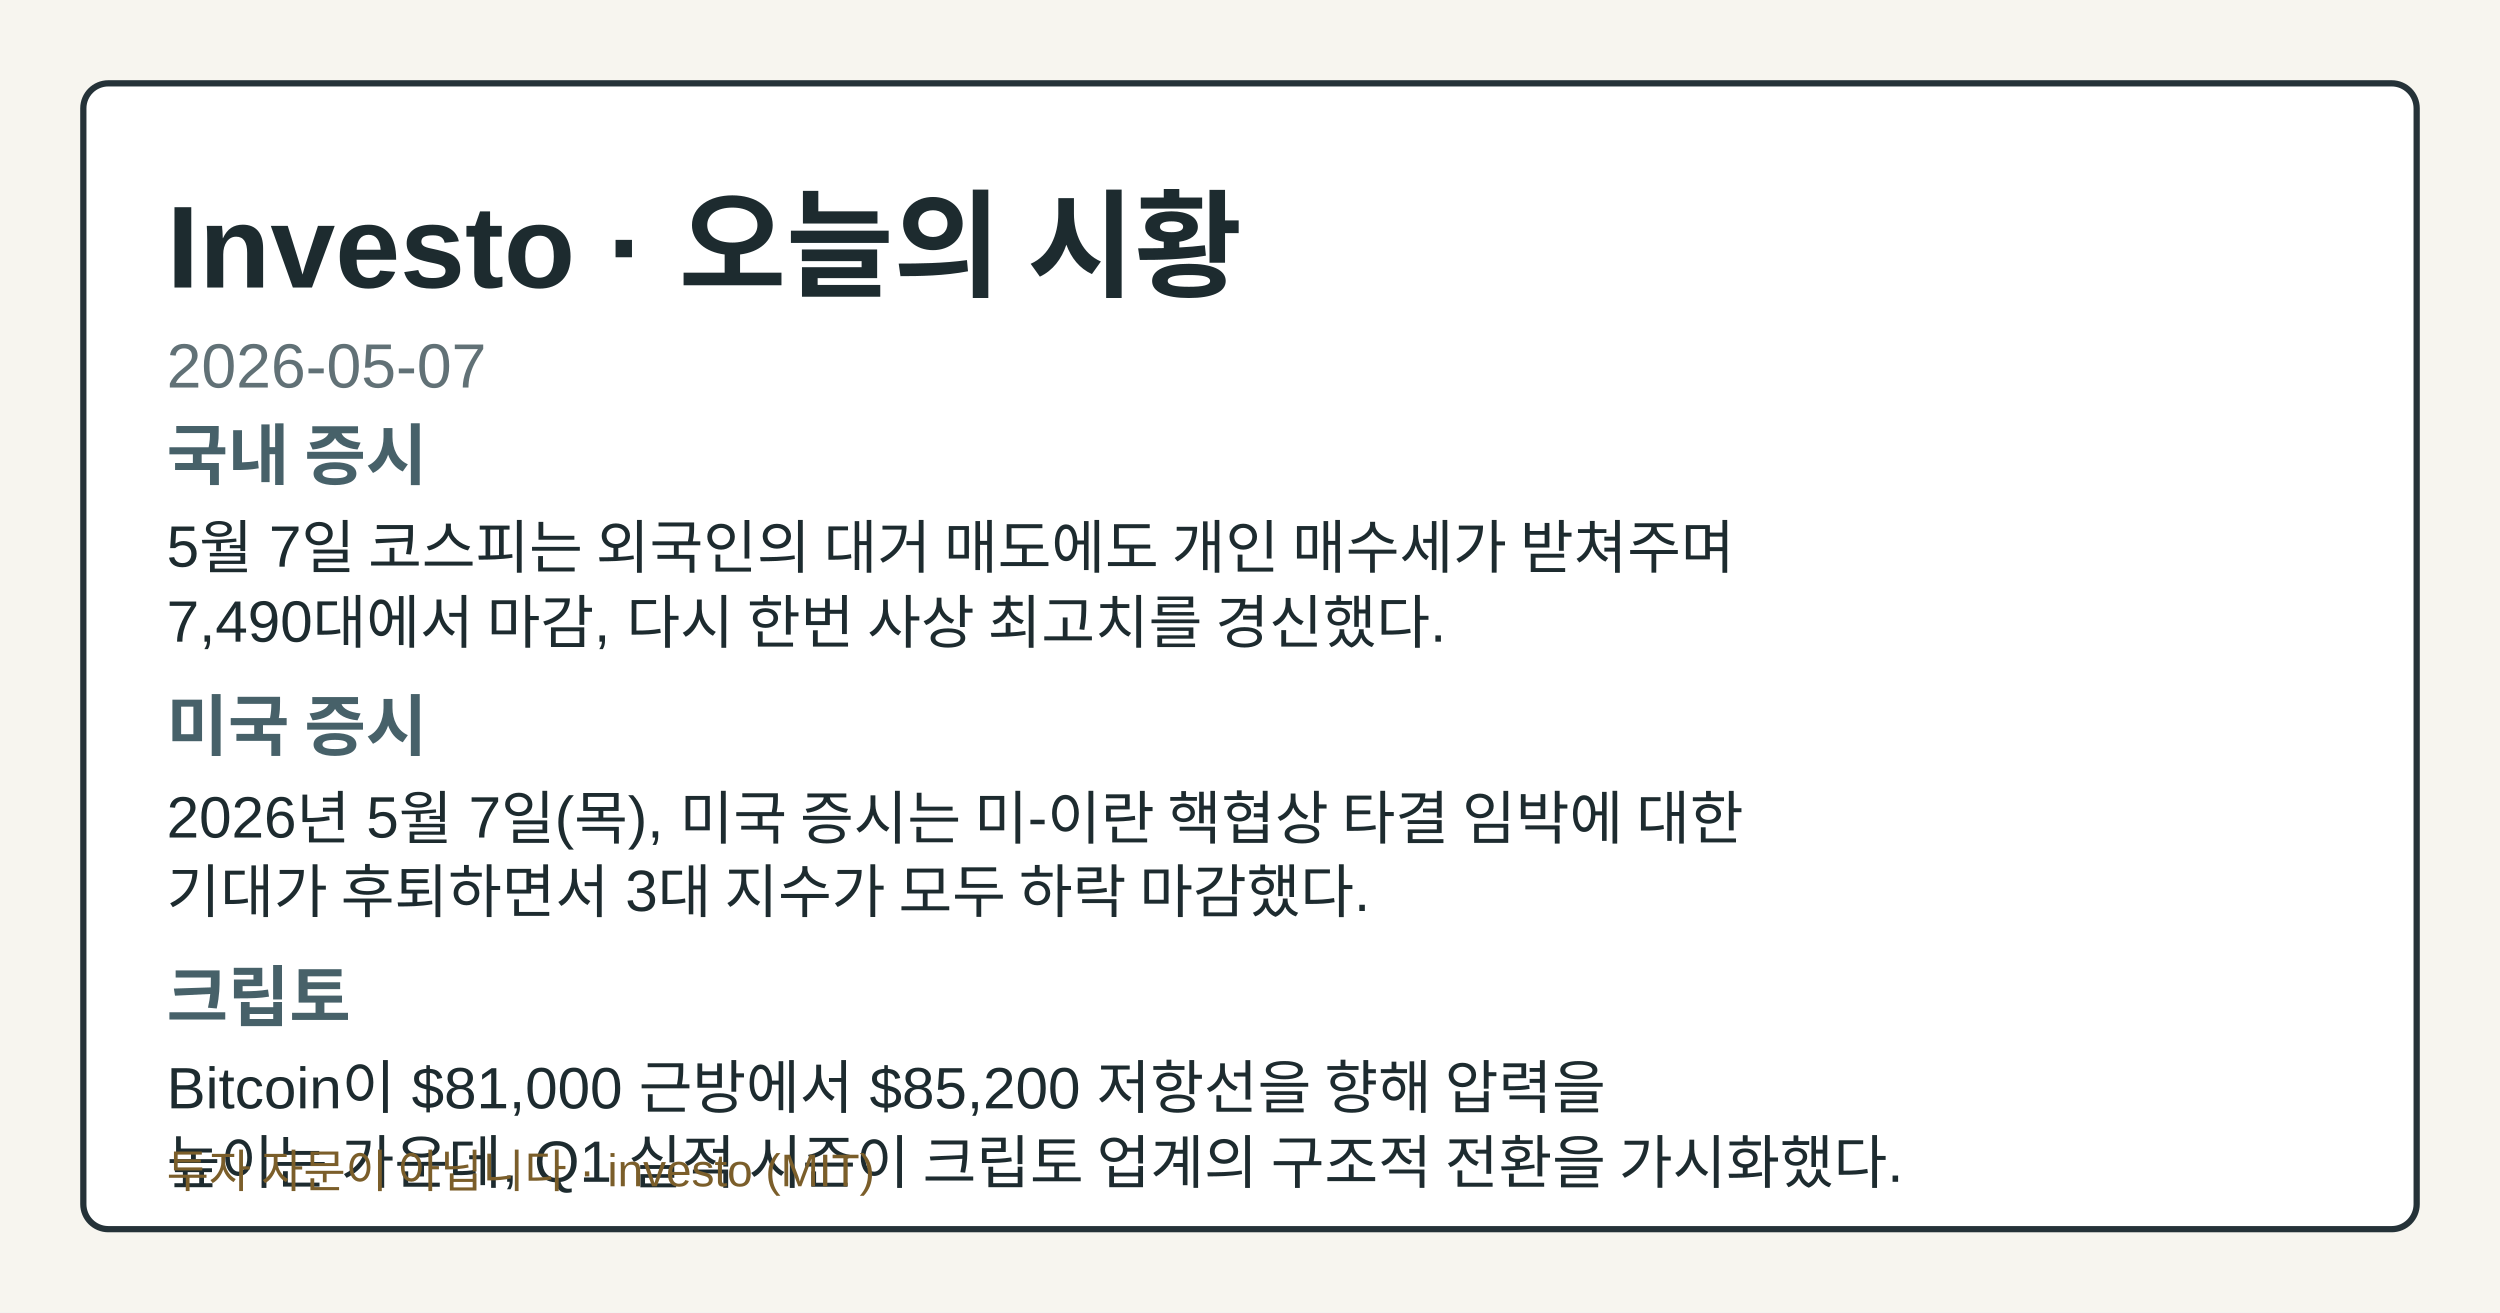
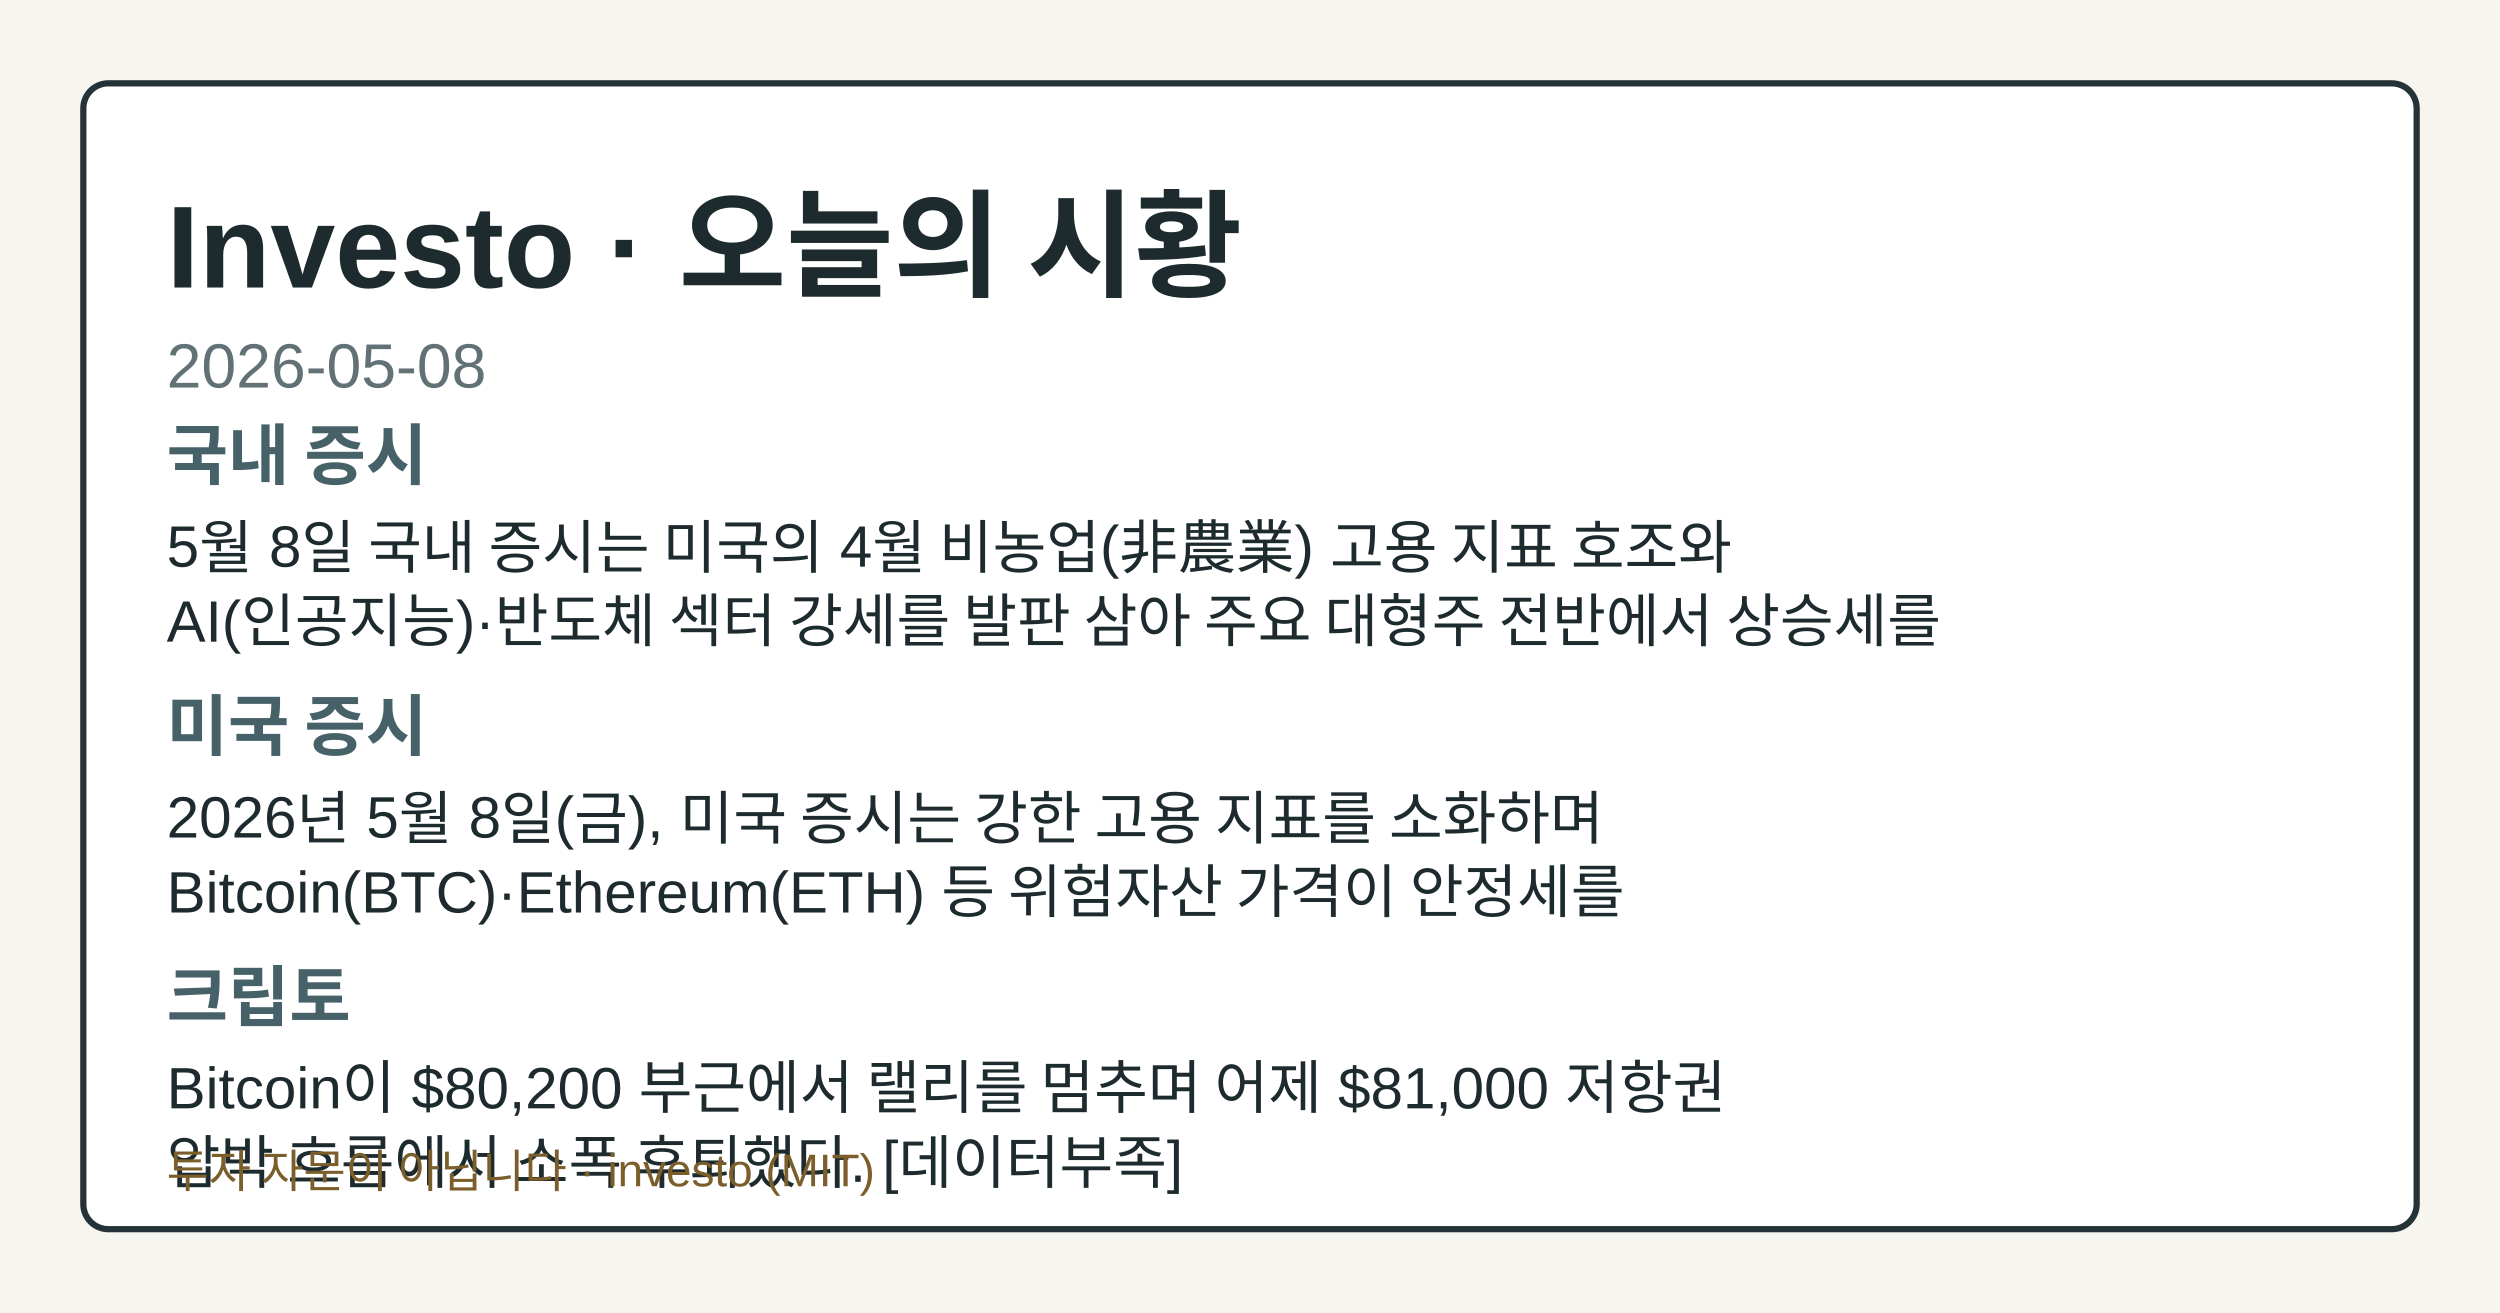
- <svg xmlns="http://www.w3.org/2000/svg" width="1200" height="630" viewBox="0 0 1200 630" role="img" aria-label="Investo 2026-05-07 시황 OG 카드">
+ <svg xmlns="http://www.w3.org/2000/svg" width="1200" height="630" viewBox="0 0 1200 630" role="img" aria-label="Investo 2026-05-08 시황 OG 카드">
  <style>.og-bg{fill:#f7f5ef;}.og-frame{fill:#ffffff;stroke:#253238;}.og-title{fill:#1d2b2f;}.og-subtitle{fill:#617176;}.og-label{fill:#476169;}.og-text{fill:#1d2b2f;}.og-disclaimer{fill:#7b5e2a;}@media (prefers-color-scheme: dark){.og-bg{fill:#0f1417;}.og-frame{fill:#1a2026;stroke:#9fb1ba;}.og-title{fill:#f4f6f8;}.og-subtitle{fill:#bfcdd4;}.og-label{fill:#a8c0c8;}.og-text{fill:#e8eef1;}.og-disclaimer{fill:#e2c489;}}</style>
  <rect class="og-bg" width="1200" height="630" />
  <rect class="og-frame" x="40" y="40" width="1120" height="550" rx="12" stroke-width="3" />
  <text class="og-title" x="80" y="138" font-family="&quot;Noto Sans KR&quot;, Arial, sans-serif" font-size="56" font-weight="700">Investo · 오늘의 시황</text>
-   <text class="og-subtitle" x="80" y="186" font-family="&quot;Noto Sans KR&quot;, Arial, sans-serif" font-size="30">2026-05-07</text>
+   <text class="og-subtitle" x="80" y="186" font-family="&quot;Noto Sans KR&quot;, Arial, sans-serif" font-size="30">2026-05-08</text>
  <text class="og-label" x="80" y="230" font-family="&quot;Noto Sans KR&quot;, Arial, sans-serif" font-size="32" font-weight="700">국내 증시</text>
-   <text class="og-text" x="80" y="272" font-family="&quot;Noto Sans KR&quot;, Arial, sans-serif" font-size="28">5월 7일 코스피는 외국인의 대거 매도에도 개인 매수세가 받쳐주며</text>
-   <text class="og-text" x="80" y="308" font-family="&quot;Noto Sans KR&quot;, Arial, sans-serif" font-size="28">7,490대에서 마감, 다시 한번 사상 최고치를 경신했다.</text>
+   <text class="og-text" x="80" y="272" font-family="&quot;Noto Sans KR&quot;, Arial, sans-serif" font-size="28">5월 8일 국내 증시는 미국의 4월 비농업(非農業) 고용 지표 호조와</text>
+   <text class="og-text" x="80" y="308" font-family="&quot;Noto Sans KR&quot;, Arial, sans-serif" font-size="28">AI(인공지능)·반도체 섹터 강세를 발판 삼아 주요 대형주 전반에서 상승세를</text>
  <text class="og-label" x="80" y="360" font-family="&quot;Noto Sans KR&quot;, Arial, sans-serif" font-size="32" font-weight="700">미국 증시</text>
-   <text class="og-text" x="80" y="402" font-family="&quot;Noto Sans KR&quot;, Arial, sans-serif" font-size="28">2026년 5월 7일(목), 미국 증시는 미-이란 핵협상 타결 임박에 대한</text>
-   <text class="og-text" x="80" y="438" font-family="&quot;Noto Sans KR&quot;, Arial, sans-serif" font-size="28">기대가 후퇴하면서 3대 지수가 모두 하락 마감했다.</text>
+   <text class="og-text" x="80" y="402" font-family="&quot;Noto Sans KR&quot;, Arial, sans-serif" font-size="28">2026년 5월 8일(금), 미국 증시는 강한 고용 지표를 소화하며</text>
+   <text class="og-text" x="80" y="438" font-family="&quot;Noto Sans KR&quot;, Arial, sans-serif" font-size="28">Bitcoin(BTC)·Ethereum(ETH) 등 위험자산 가격이 안정세를</text>
  <text class="og-label" x="80" y="490" font-family="&quot;Noto Sans KR&quot;, Arial, sans-serif" font-size="32" font-weight="700">크립토</text>
-   <text class="og-text" x="80" y="532" font-family="&quot;Noto Sans KR&quot;, Arial, sans-serif" font-size="28">Bitcoin이 $81,000 근방에서 $85,200 저항선을 향해 압력을</text>
-   <text class="og-text" x="80" y="568" font-family="&quot;Noto Sans KR&quot;, Arial, sans-serif" font-size="28">높이는 가운데, Q1 실적 시즌이 크립토 업계의 구조적 전환을 가시화했다.</text>
+   <text class="og-text" x="80" y="532" font-family="&quot;Noto Sans KR&quot;, Arial, sans-serif" font-size="28">Bitcoin이 $80,200 부근에서 랠리를 멈추며 어제 $81,000 저항권</text>
+   <text class="og-text" x="80" y="568" font-family="&quot;Noto Sans KR&quot;, Arial, sans-serif" font-size="28">압박 흐름에서 소폭 후퇴했다. [데이터부족]</text>
  <text class="og-disclaimer" x="80" y="570" font-family="&quot;Noto Sans KR&quot;, Arial, sans-serif" font-size="22">투자 자문이 아닙니다 · investo (MIT)</text>
</svg>
